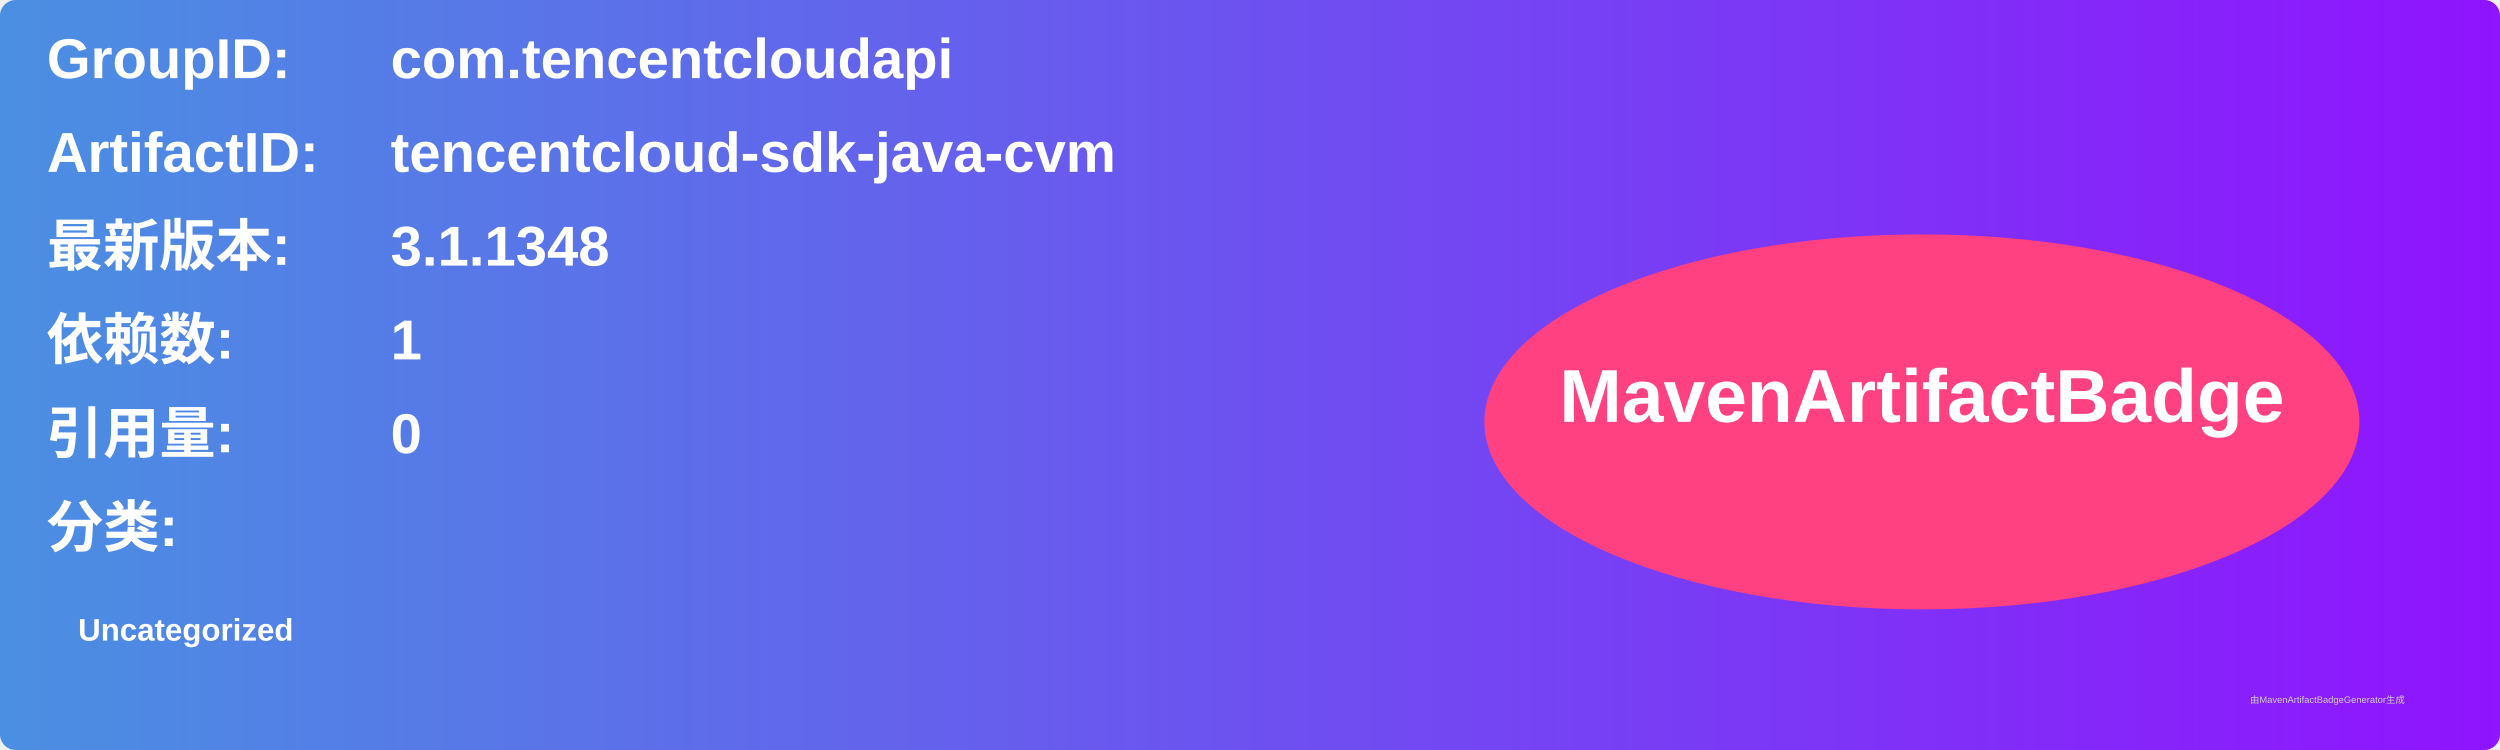
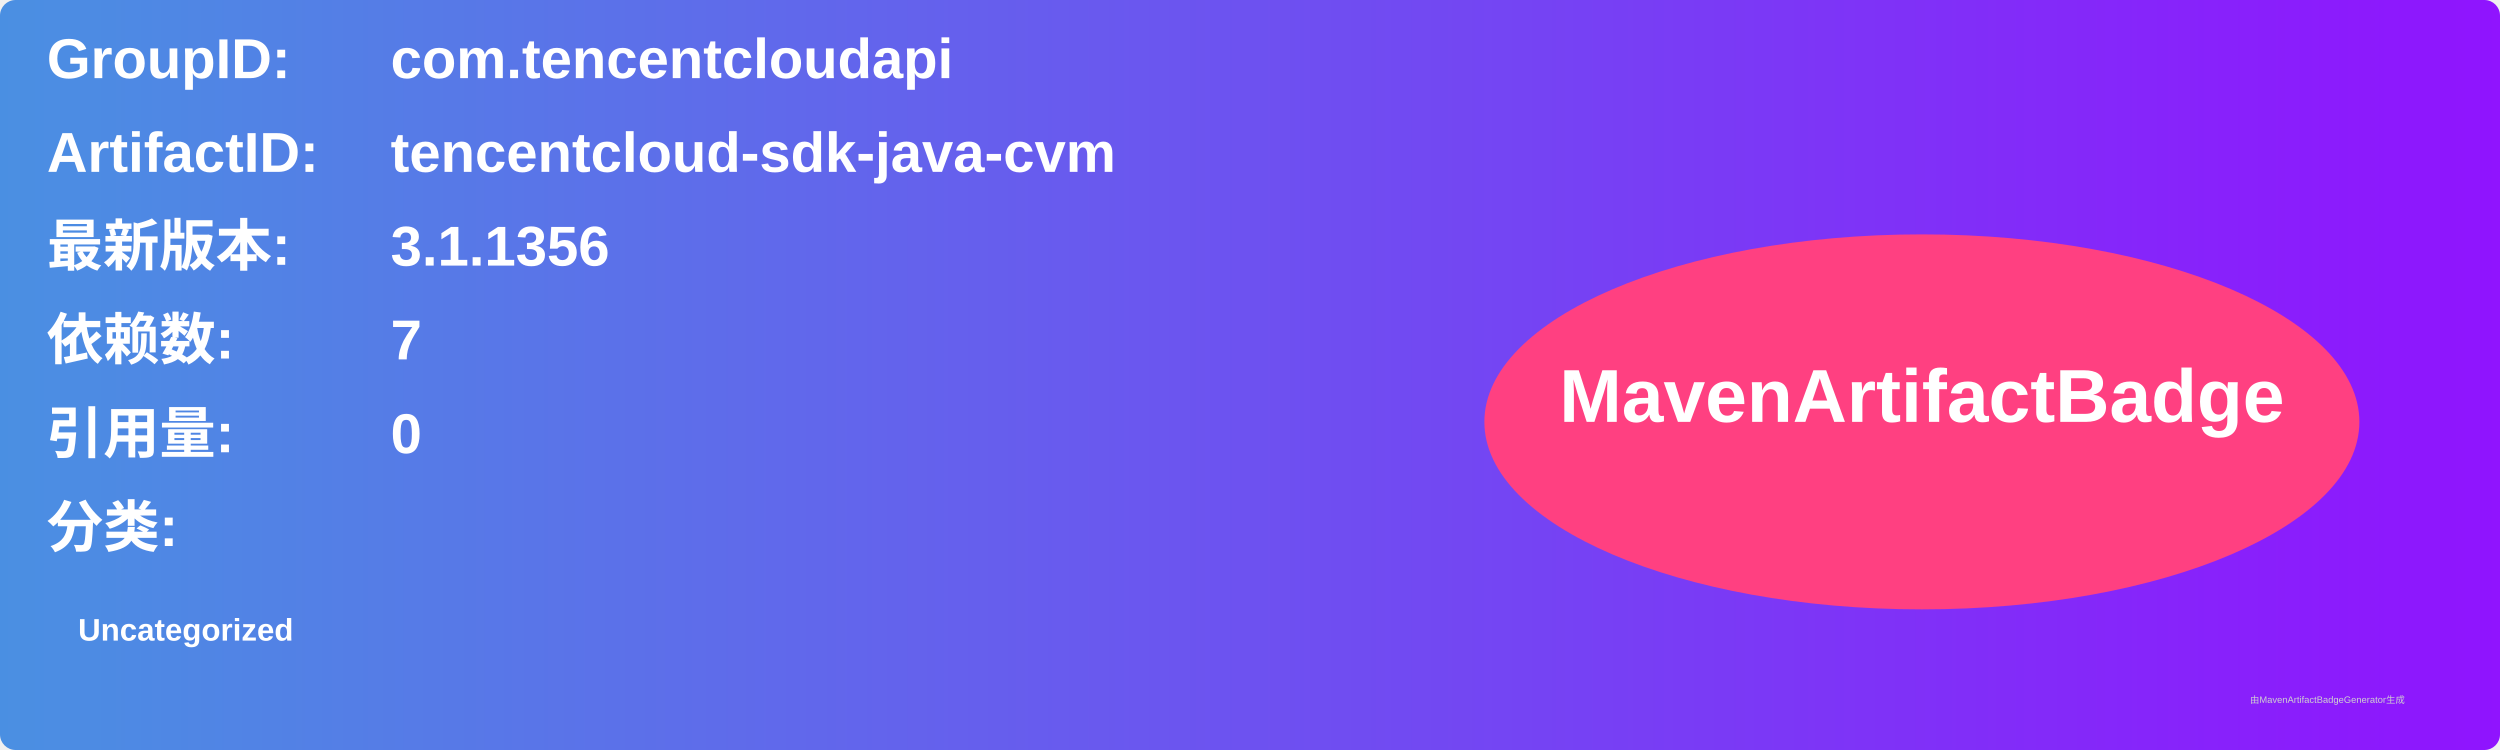
<svg xmlns="http://www.w3.org/2000/svg" width="800" height="240" viewBox="0 0 800 240">
  <linearGradient id="grad" x1="0%" y1="0%" x2="100%" y2="0%">
    <stop offset="0%" stop-color="#4a90e2" />
    <stop offset="100%" stop-color="#9013fe" />
  </linearGradient>
  <rect width="100%" height="100%" rx="5" ry="5" fill="url(#grad)" />
  <g transform="translate(15, 15)">
    <text x="0" y="10" font-family="Arial" font-size="18" fill="white" font-weight="bold" width="260">GroupID:</text>
    <text x="110" y="10" font-family="Arial" font-size="18" fill="white" font-weight="bold" width="460">com.tencentcloudapi</text>
    <text x="0" y="40" font-family="Arial" font-size="18" fill="white" font-weight="bold" width="260">ArtifactID:</text>
    <text x="110" y="40" font-family="Arial" font-size="18" fill="white" font-weight="bold" width="460">tencentcloud-sdk-java-cvm</text>
    <text x="0" y="70" font-family="Arial" font-size="18" fill="white" font-weight="bold">最新版本:</text>
    <text x="110" y="70" font-family="Arial" font-size="18" fill="white" font-weight="bold">
-       <tspan font-weight="bold">3.1.1348</tspan>
+       <tspan font-weight="bold">3.1.1356</tspan>
    </text>
    <text x="0" y="100" font-family="Arial" font-size="18" fill="white" font-weight="bold">依赖数: </text>
    <text x="110" y="100" font-family="Arial" font-size="18" fill="white">
-       <tspan font-weight="bold">1</tspan>
+       <tspan font-weight="bold">7</tspan>
    </text>
    <text x="0" y="130" font-family="Arial" font-size="18" fill="white" font-weight="bold">引用量: </text>
    <text x="110" y="130" font-family="Arial" font-size="18" fill="white">
      <tspan font-weight="bold">0</tspan>
    </text>
    <text x="0" y="160" font-family="Arial" font-size="18" fill="white" font-weight="bold">分类:</text>
    <text x="10" y="190" font-family="Arial" font-size="10" fill="white">
      <tspan font-weight="bold">Uncategorized</tspan>
    </text>
    <ellipse cx="600" cy="120" rx="140" ry="60" fill="#ff4081" />
    <text x="600" y="120" text-anchor="middle" font-family="Arial" font-size="24" fill="white" font-weight="bold">MavenArtifactBadge</text>
  </g>
  <text x="720" y="225" font-family="Arial" font-size="3" fill="#d0d0d0">由MavenArtifactBadgeGenerator生成</text>
</svg>
